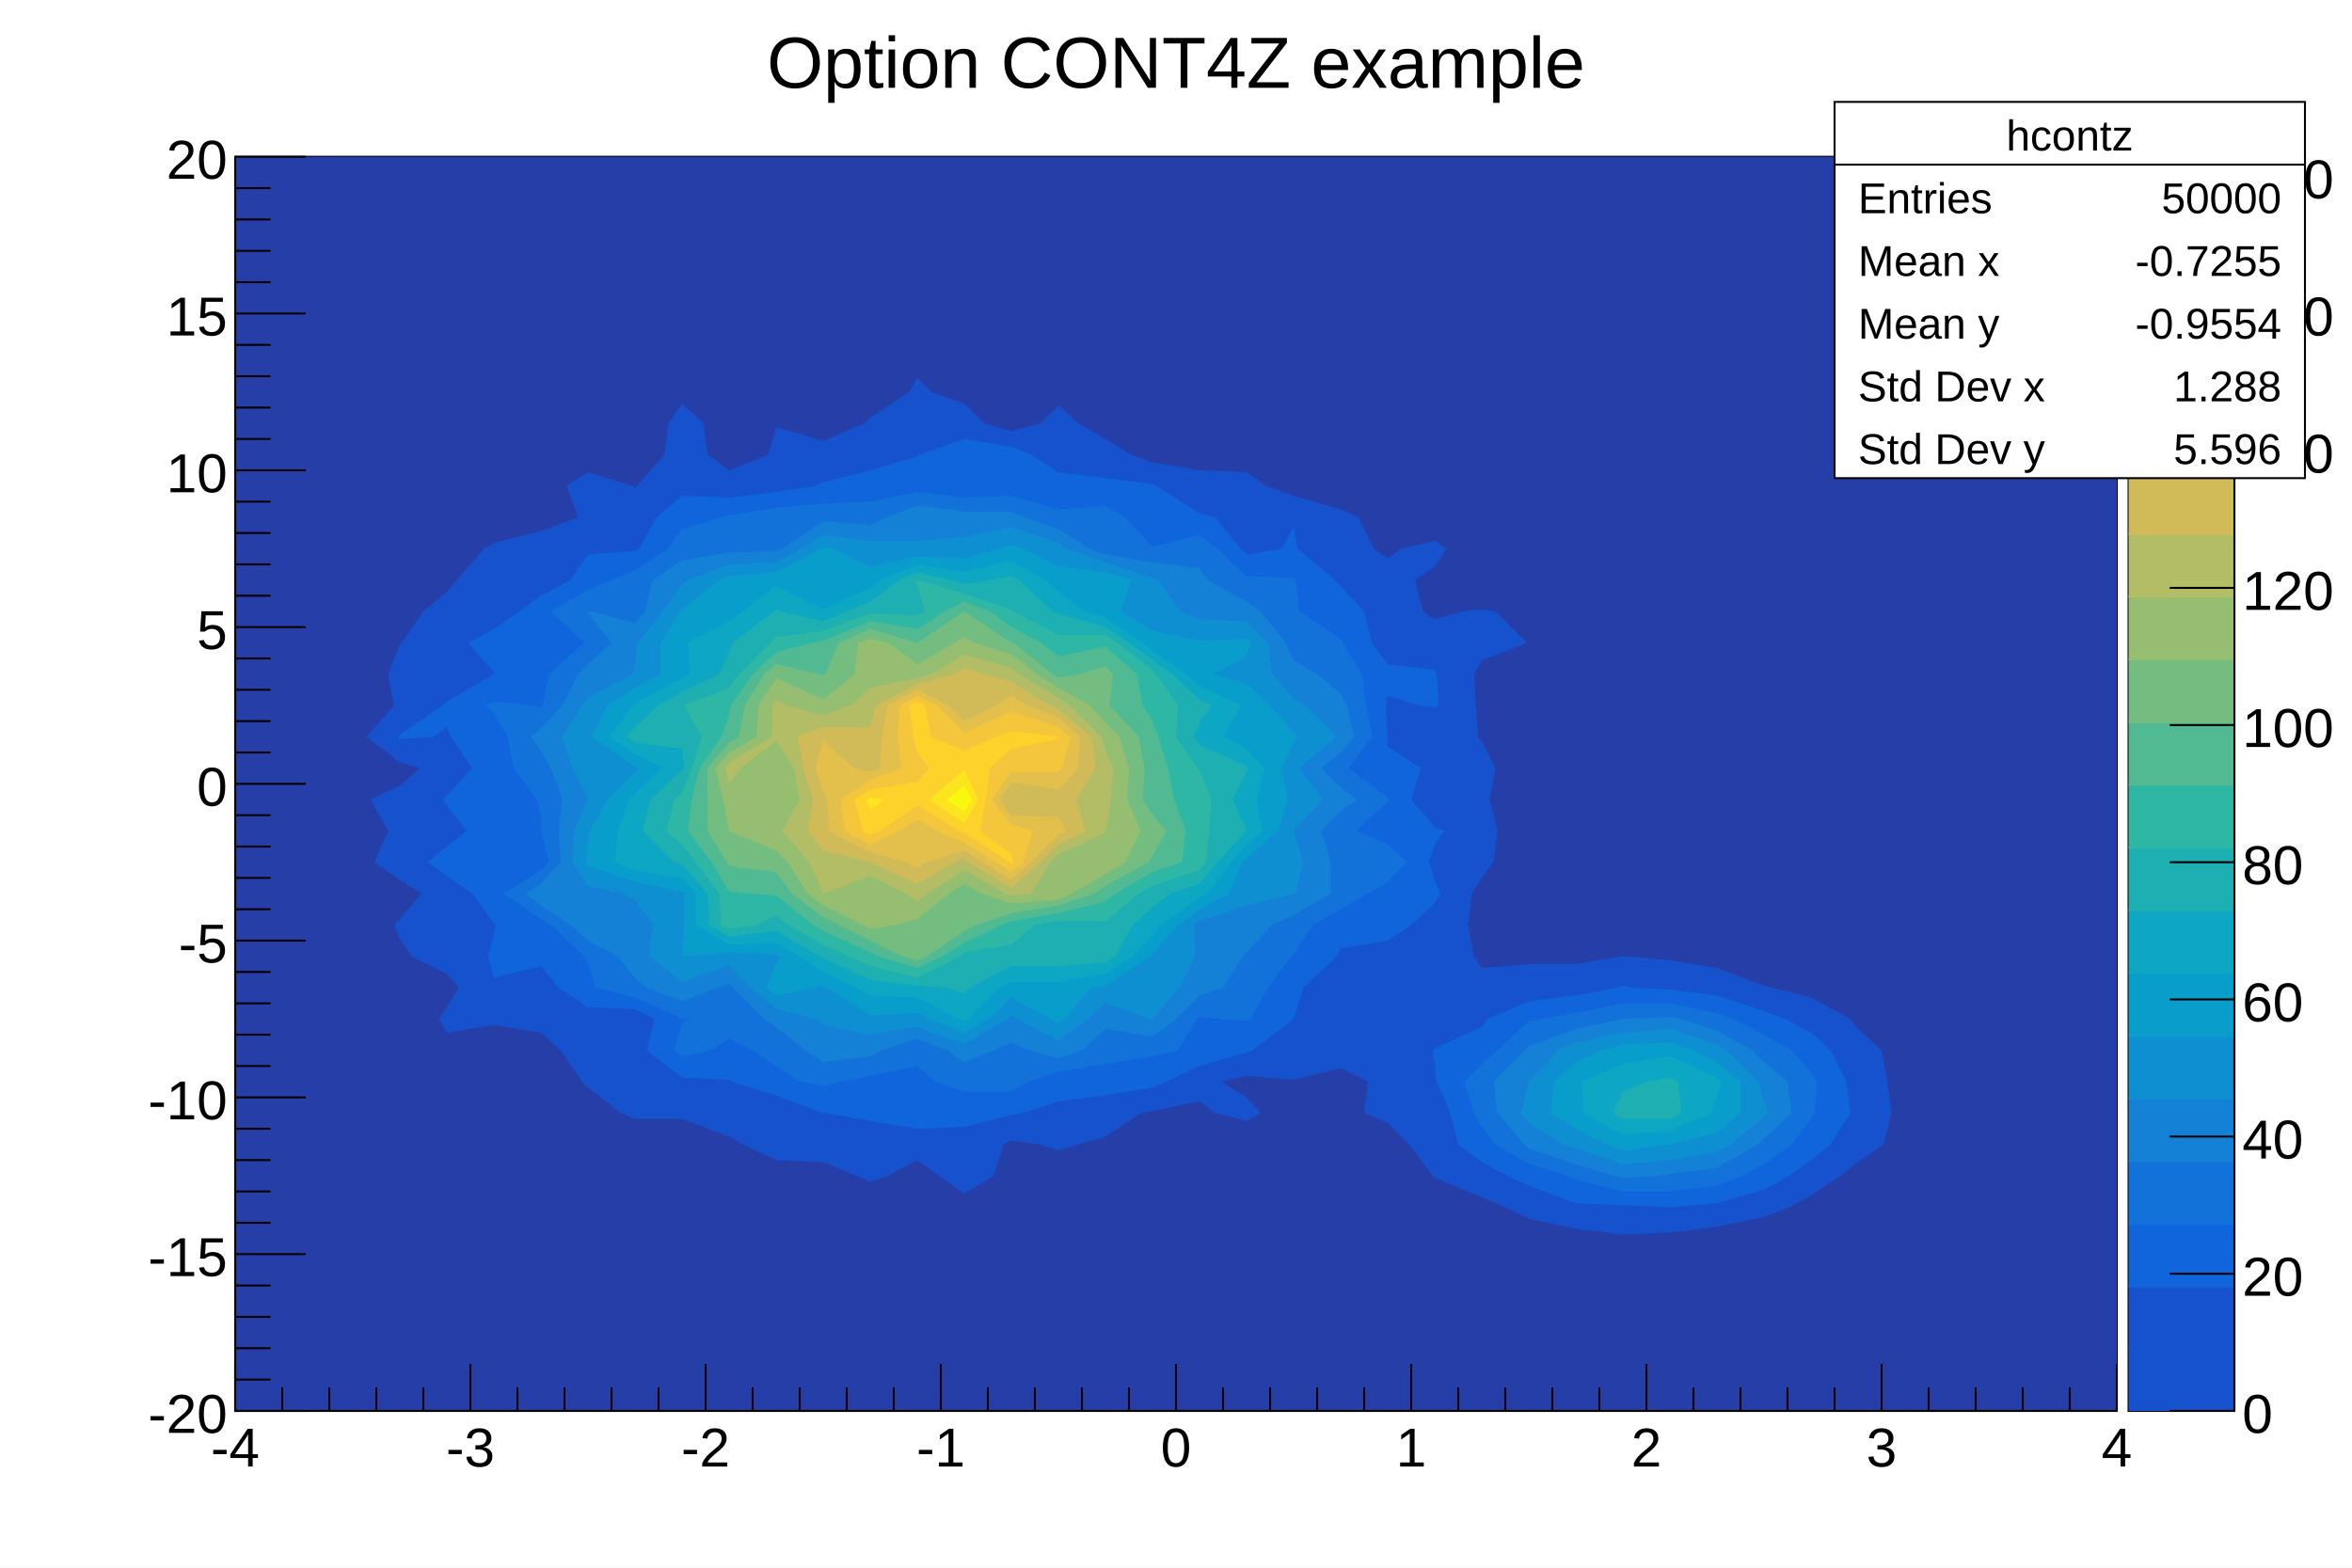
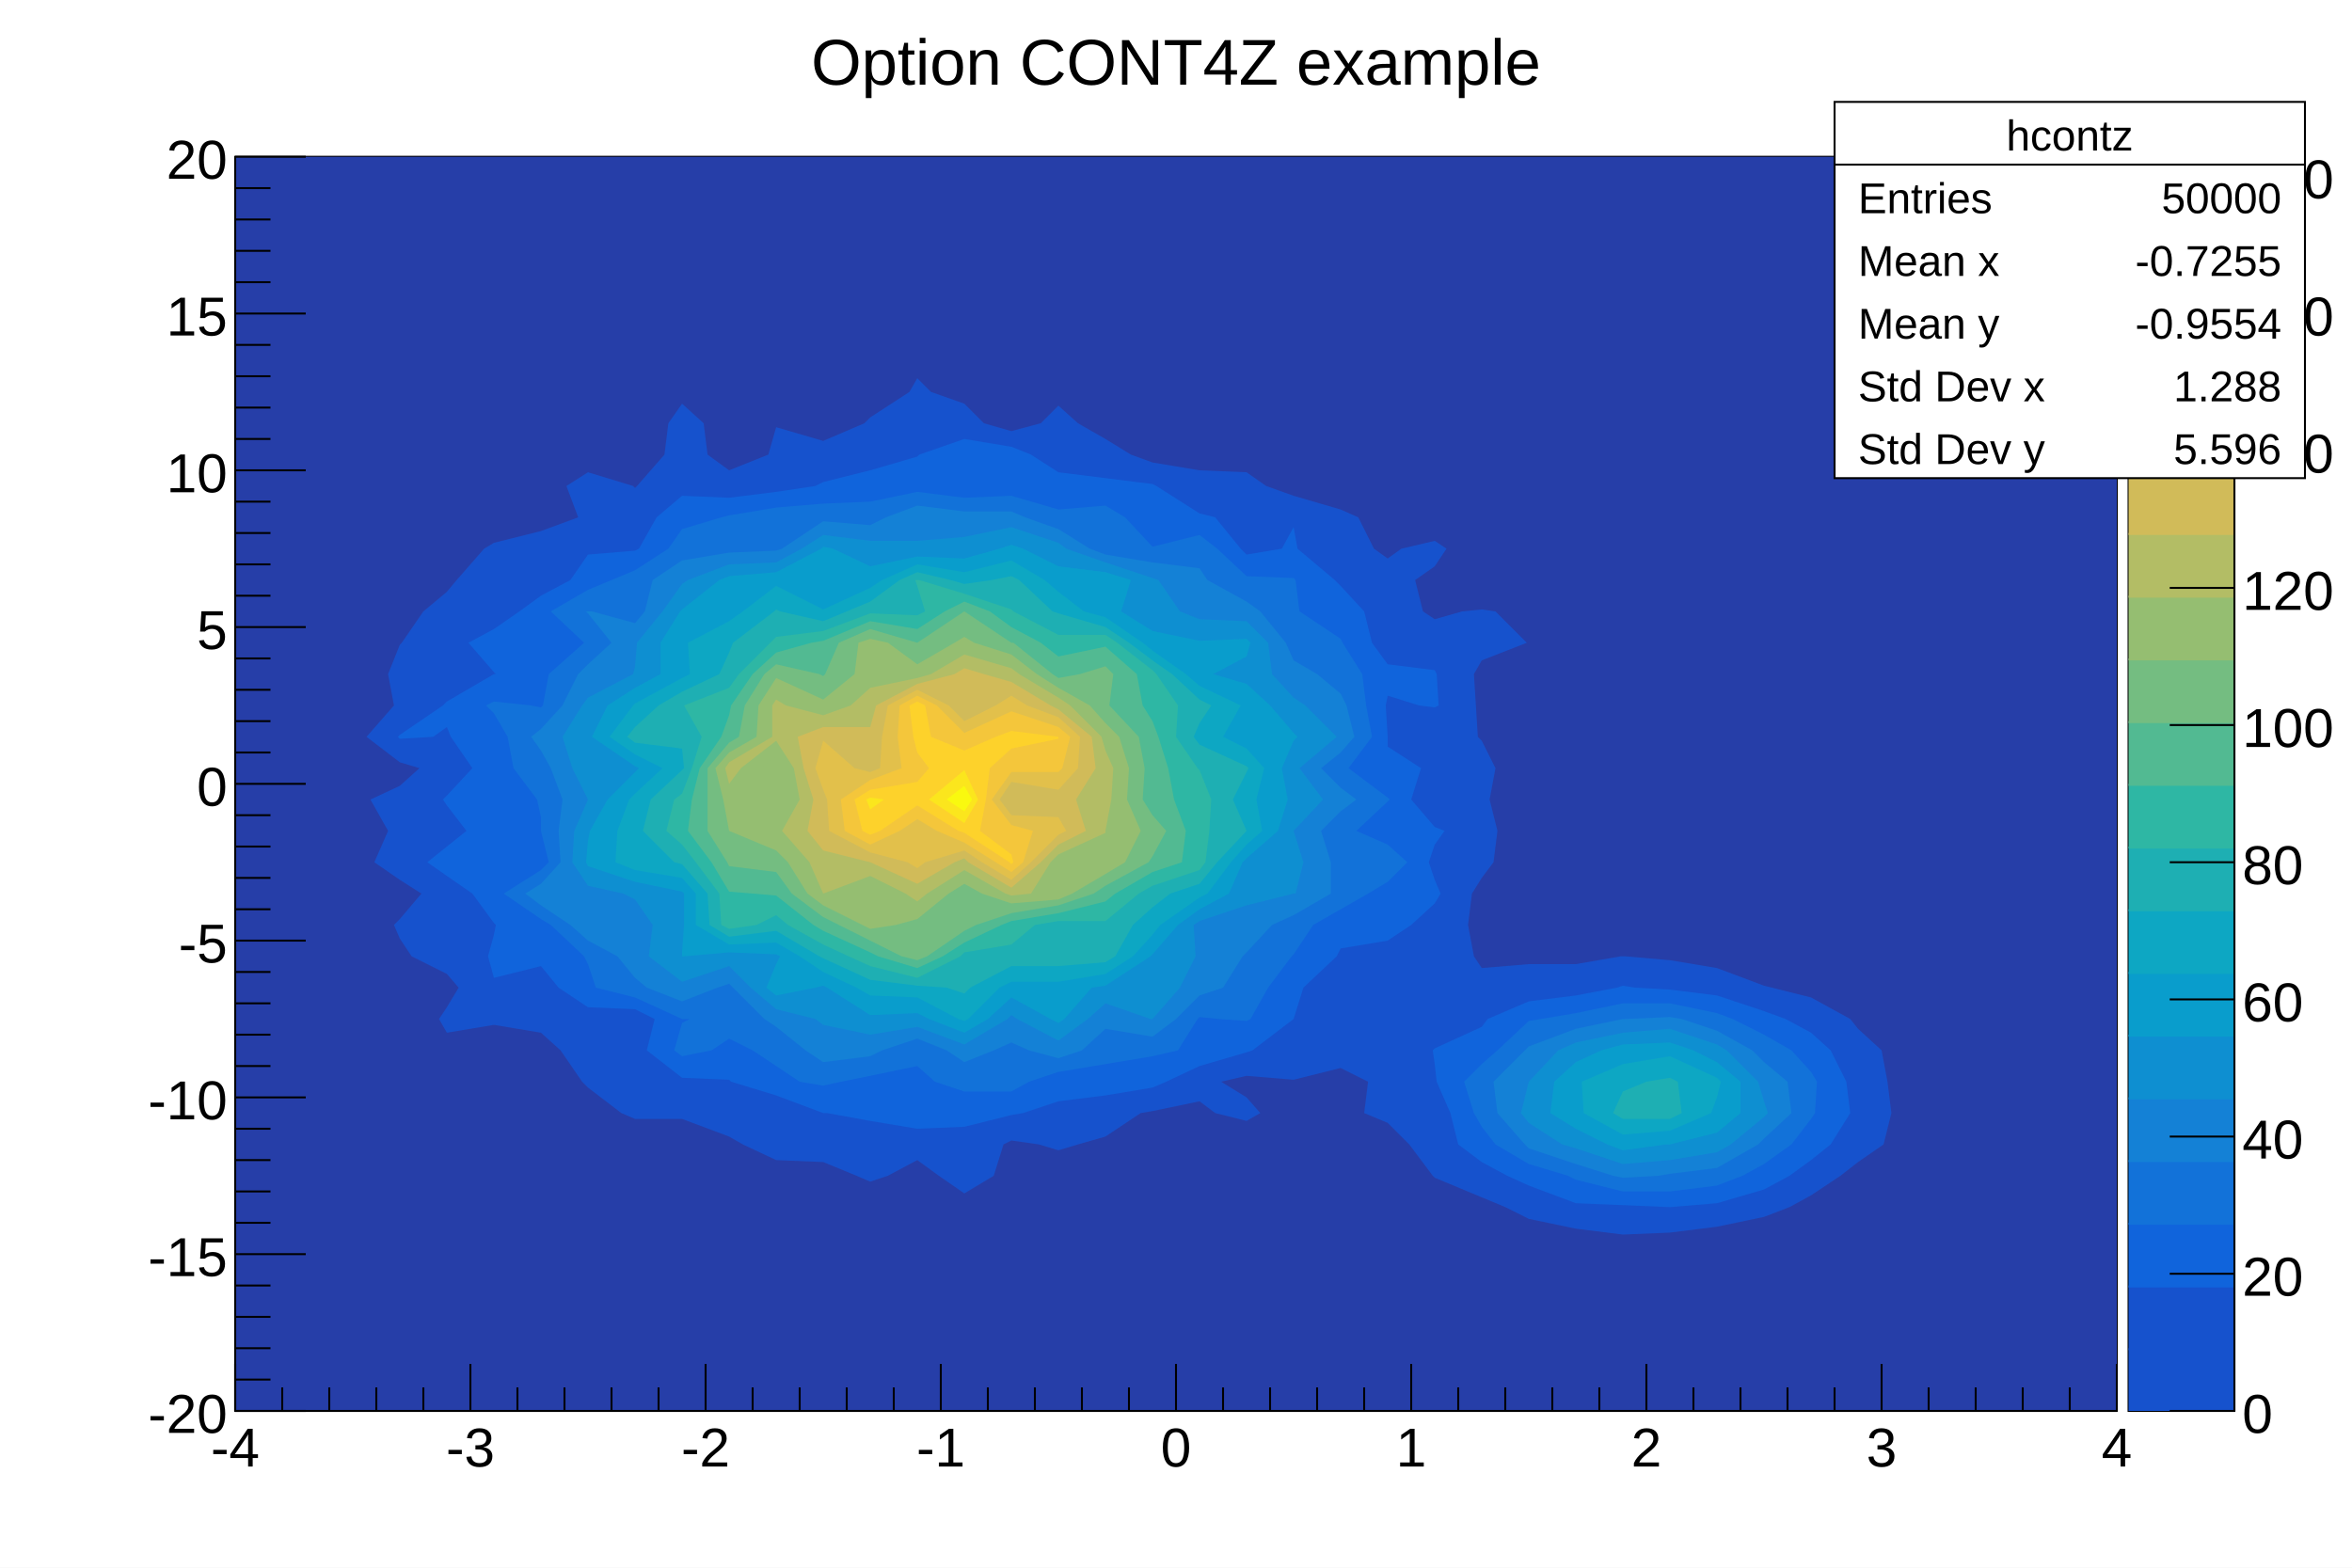
<svg xmlns="http://www.w3.org/2000/svg" viewBox="0 0 1200 800" preserveAspectRatio="none" width="1200" height="800">
  <path d="M0,0H1200V800H0Z" style="fill: white;" />
  <g>
    <g transform="translate(120,80)">
      <path d="M0,0H960V640H0Z" style="fill: white; stroke: black; stroke-width: 1;" />
      <svg x="0" y="0" overflow="hidden" width="960" height="640" viewBox="0 0 960 640">
        <g>
          <path d="M0,0h960v640h-960z" style="fill: #263ea8;" />
          <path d="M228,126l11,10l2,16l11,8l20,-8l4,-14l24,7l21,-9l3,-3l20,-13l4,-7l7,7l17,6l10,10l14,4l15,-4l9,-9l10,9l14,8l13,8l11,4l24,4l24,1l10,7l14,5l24,7l9,4l8,16l7,5l7,-5l17,-4l6,4l-6,9l-10,7l4,16l6,4l14,-4l10,-1l7,1l16,16l-23,9l-4,7l1,16l1,16l2,2l7,14l-3,16l4,16l-2,16l-6,8l-5,8l-2,16l3,16l4,6l24,-2h24l23,-4h1h1l23,2l24,4l24,9l4,1l20,5l20,11l4,5l12,11l3,16l2,16l-4,16l-13,9l-9,7l-15,10l-11,6l-13,5l-24,5l-24,3l-24,1l-24,-3l-24,-5l-12,-6l-12,-5l-24,-10l-1,-1l-12,-16l-11,-11l-12,-5l2,-16l-14,-7l-24,6l-24,-2l-13,3l13,8l7,8l-7,4l-16,-4l-8,-6l-24,5l-6,1l-18,12l-14,4l-10,3l-10,-3l-14,-2l-4,2l-5,16l-15,9l-13,-9l-11,-8l-15,8l-9,3l-7,-3l-17,-7l-24,-1l-17,-8l-7,-4l-24,-9h-24l-7,-3l-17,-13l-3,-3l-11,-16l-10,-9l-24,-4l-24,4l-4,-7l4,-6l6,-10l-6,-7l-18,-9l-6,-9l-3,-7l3,-3l11,-13l-11,-7l-13,-9l7,-16l-9,-16l15,-7l10,-9l-10,-3l-17,-13l14,-16l-3,-16l6,-15l1,-1l11,-16l12,-10l5,-6l14,-16l5,-3l24,-6l19,-7l-6,-16l11,-7l23,7l1,1l1,-1l14,-16l2,-16z" style="fill: #1652cd;" />
          <path d="M275,488h1z" style="fill: #1652cd;" />
          <path d="M588,455l-1,1l1,2l1,-2z" style="fill: #1652cd;" />
          <path d="M612,326l-1,2l1,2l14,-2z" style="fill: #1652cd;" />
          <path d="M348,134l-4,2h4h1z" style="fill: #1652cd;" />
          <path d="M756,428l24,8l11,4l13,7l10,9l8,16l2,16l-10,16l-10,8l-11,8l-13,7l-24,7l-24,2l-24,-1l-24,-1l-24,-9l-11,-5l-13,-7l-12,-9l-4,-16l-7,-16l-1,-9l-1,-7l1,-1l24,-11l3,-4l21,-9l24,-3l21,-4l3,-1l6,1l18,1z" style="fill: #1064dc;" />
          <path d="M396,148l10,4l14,9l24,3l24,3l2,1l22,14l8,2l13,16l3,3l18,-3l6,-11l2,11l19,16l3,3l12,13l4,16l8,11l24,3l1,2l1,16l-2,1l-8,-1l-16,-5l-1,5l1,16v5l17,11l-5,16l12,14l5,2l-5,7l-3,9l3,9l3,7l-3,5l-12,11l-12,8l-24,4l-2,4l-17,16l-5,16l-21,16l-3,1l-24,7l-17,8l-7,3l-24,4l-24,3l-18,6l-6,1l-24,6l-24,1l-24,-4l-22,-4h-2l-24,-9l-23,-7l-1,-1l-24,-1l-18,-14l4,-16l-10,-5l-24,-1l-15,-10l-9,-11l-24,6l-3,-11l3,-11l1,-5l-1,-1l-11,-15l-13,-9l-10,-7l10,-8l10,-8l-10,-13l-2,-3l2,-2l13,-14l-11,-16l-2,-5l-7,5l-17,1l-1,-1l1,-1l22,-15l2,-2l24,-14h1l-1,-1l-13,-15l13,-7l13,-9l11,-8l15,-8l9,-13l24,-2l2,-1l9,-16l13,-11l24,1l24,-3l20,-3l4,-2l24,-6l24,-7l1,-1l23,-8z" style="fill: #1064dc;" />
          <path d="M764,440l16,8l14,8l10,11l3,5l-1,16l-2,3l-10,13l-14,10l-11,6l-13,5l-24,3h-24l-24,-6l-4,-2l-20,-6l-17,-10l-7,-9l-4,-7l-5,-16l9,-9l8,-7l16,-15l6,-1l18,-3l24,-5h24l24,5z" style="fill: #1272d9;" />
          <path d="M420,180l24,-2l10,6l14,15l24,-6l9,7l15,14l24,1l1,1l2,16l21,14l1,2l10,16l2,16l3,16l-12,16l20,15l1,1l-1,1l-16,15l16,7l10,9l-10,10l-10,6l-14,8l-14,8l-10,15l-1,1l-12,16l-9,16l-2,1l-14,-1l-10,-1l-1,1l-10,16l-13,3l-24,4l-24,4l-15,5l-9,5h-24l-15,-5l-9,-8l-24,5l-15,3l-9,2l-12,-2l-12,-8l-12,-8l-12,-6l-9,6l-15,3l-4,-3l4,-14l4,-2h-4l-24,-11l-20,-5l-4,-12l-2,-4l-17,-16l-5,-3l-19,-13l19,-12l4,-4l-4,-16v-7l-2,-9l-12,-16l-3,-16l-7,-12l-4,-4l4,-2l19,2l5,1l1,-1l3,-16l18,-16l-17,-16l19,-11l12,-5l12,-5l17,-11l7,-10l20,-6l4,-1l24,-4l24,-2l24,-1l24,-5l24,3l24,-1z" style="fill: #1272d9;" />
          <path d="M738,440l18,6l18,10l6,6l12,10l2,16l-14,13l-3,3l-21,12l-24,3l-6,1l-18,1l-5,-1l-19,-6l-24,-8l-2,-2l-14,-16l-2,-16l16,-16l2,-2l24,-9l24,-5h1l23,-1z" style="fill: #1481d6;" />
          <path d="M403,184l17,6l16,10l8,3l24,4l24,3l4,6l20,11l7,5l13,16l4,9l12,7l12,10l3,6l4,16l-7,8l-10,8l10,10l8,6l-8,6l-10,10l5,16v16l-19,11l-11,5l-13,14l-2,2l-10,16l-12,4l-12,12l-12,9l-24,-4l-12,11l-12,4l-15,-4l-9,-4l-9,4l-15,6l-9,-6l-15,-6l-18,6l-6,3l-24,3l-9,-6l-15,-12l-6,-4l-16,-16l-2,-2l-6,2l-18,7l-18,-7l-6,-5l-9,-11l-15,-8l-9,-8l-15,-10l-8,-6l8,-5l10,-11l-1,-16l2,-16l-6,-16l-5,-9l-5,-7l5,-4l11,-12l8,-16l5,-5l12,-11l-12,-15l-1,-1h1h2l22,6l5,-6l4,-16l15,-10l24,-4l24,-1l3,-1l21,-14l24,2l8,-4l16,-6l24,3h24z" style="fill: #1481d6;" />
          <path d="M761,456l16,16l3,10l2,6l-2,2l-17,14l-7,4l-24,4l-24,2l-24,-8l-7,-2l-17,-11l-4,-5l4,-16l15,-16l9,-4l24,-5l24,-2l24,8z" style="fill: #0e8fd1;" />
          <path d="M468,215l3,1l11,16l10,4l24,1l11,11l2,16l11,12l6,4l16,16l-19,16l12,16l-15,16l5,16l-4,16h-1l-24,6l-24,8l-3,2l1,16l-8,16l-14,16h-1l-23,-8l-9,8l-15,11l-21,-11l-3,-2l-2,2l-22,13l-24,-9l-24,4l-24,-5l-4,-3l-20,-5l-13,-11l-11,-11l-24,8l-17,-13l2,-16l-9,-13l-6,-3l-18,-4l-8,-12l1,-16l7,-16l-8,-16l-5,-16l10,-16l3,-4l23,-12l1,-4l1,-12l13,-16l10,-14l3,-2l21,-8l24,-1l13,-7l11,-7l24,3h24l24,-2l24,-5l24,8l4,3l20,7z" style="fill: #0e8fd1;" />
          <path d="M744,456l12,6l12,10v16l-12,10l-24,6h-2l-22,3l-8,-3l-16,-8l-13,-8l2,-16l11,-10l13,-6l11,-3l24,-1z" style="fill: #099dcc;" />
          <path d="M324,209l24,-5l24,1l18,-5l6,-2l6,2l18,9l24,3l13,4l-5,16l16,10l24,5l24,-1l2,2l-2,7l-17,9l17,5l12,11l12,14l2,2l-2,2l-6,14l3,16l-5,16l-16,14l-2,2l-7,16l-15,8l-11,8l-13,15l-1,1l-23,15l-7,1l-14,16l-3,2l-4,-2l-20,-11l-12,11l-12,7l-18,-7l-6,-3l-24,1l-22,-14l-2,-1l-4,1l-20,4l-5,-4l5,-12l2,-4l-2,-1l-24,-1l-23,2h-1v-2l1,-14v-16l-1,-1l-24,-5l-24,-8l-1,-2l1,-11l1,-5l9,-16l14,-14l2,-2l-2,-1l-22,-15l8,-16l14,-9l13,-7v-16l10,-16l1,-1l19,-15l5,-2l24,-2l23,-12l1,-1l5,1z" style="fill: #099dcc;" />
          <path d="M300,202l-13,14l13,7l17,-7z" style="fill: #099dcc;" />
          <path d="M758,472l-2,8l-3,8l-21,9l-24,2l-20,-11l-1,-16l21,-9l24,-4l24,11z" style="fill: #0da7c3;" />
          <path d="M348,208l24,4l24,-6l17,10l7,6l13,10l11,3l19,13l5,4l17,12l7,6l21,10l-9,16l12,6l9,10l-4,16l3,16l-8,7l-8,9l-12,16l-4,2l-20,14l-4,5l-10,11l-14,9l-24,4h-24l-6,3l-16,16l-2,1l-3,-1l-21,-11l-24,-1l-7,-4l-17,-8l-12,-8l-12,-7l-24,1l-17,-10v-16l-7,-8l-24,-4l-10,-4l1,-16l6,-16l3,-3l14,-13l-14,-7l-13,-9l12,-16l1,-1l24,-13l4,-2l-1,-16l21,-11l7,-5l17,-13l24,12l24,-11l6,-4z" style="fill: #0da7c3;" />
          <path d="M736,472l2,16l-6,3h-24l-5,-3l5,-11l12,-5l12,-2z" style="fill: #1eafb3;" />
          <path d="M365,216l7,2l14,-2l10,-2l4,2l17,16l3,1l24,7l12,8l12,9l10,7l14,13l6,3l-6,9l-3,7l3,4l24,11l1,1l-1,2l-7,14l7,16l-15,16l-9,11l-15,5l-9,7l-10,9l-9,16l-5,3l-24,2h-24l-21,11l-3,3l-9,-3l-15,-1l-24,-3l-24,-11l-2,-1l-22,-13l-24,3l-10,-6l-1,-16l-13,-15l-4,-1l-16,-16l4,-16l16,-15l1,-1l-1,-10l-24,-3l-4,-3l4,-5l12,-11l12,-7l19,-9l5,-11l2,-5l21,-16l1,-1l2,1l22,5l12,-5l12,-5l15,-11l9,-4z" style="fill: #1eafb3;" />
          <path d="M349,216l23,7l24,8l1,1l23,12h24l6,4l18,14l2,2l11,16l-1,16l11,16l1,1l6,15l-1,16l-2,16l-3,4l-24,8l-7,4l-17,14h-24l-12,2l-12,10l-24,4l-2,2l-22,11l-24,-6l-11,-5l-13,-6l-18,-10l-6,-5l-10,5l-14,2l-4,-2l-1,-16l-12,-16l-7,-9l-8,-7l4,-16l4,-3l5,-13l5,-16l-9,-16l23,-9l5,-7l16,-16l3,-3l24,-3l24,-9l24,1l4,-2l-4,-13l-1,-3h1z" style="fill: #2eb7a4;" />
          <path d="M385,232l11,8l15,8l9,7l24,-5l16,14l3,16l5,8l3,8l5,16l3,16l6,16l-2,16l-15,5l-19,11l-5,4l-24,6l-24,4l-5,2l-19,9l-11,7l-13,6l-20,-6l-4,-2l-24,-11l-5,-3l-19,-15l-12,-1l-12,-1l-9,-15l-12,-16l2,-16l4,-16l11,-16l4,-11l1,-5l11,-16l12,-11l18,-5l6,-1l24,-10l24,4l14,-9l10,-5z" style="fill: #52ba92;" />
          <path d="M396,248h1l20,16l3,2l11,-2l13,-4l4,4l-2,16l15,16l3,16l-1,16l5,8l7,8l-7,13l-2,3l-22,12l-6,4l-18,6l-24,4l-18,6l-6,3l-19,13l-5,2l-8,-2l-16,-8l-16,-8l-8,-4l-16,-12l-8,-11l-24,-3l-1,-2l-10,-16v-16v-16l11,-13l5,-3l3,-16l10,-16l6,-5l22,5l2,1l1,-1l7,-16l16,-7l24,7l24,-16z" style="fill: #74bd81;" />
          <path d="M396,254l13,10l11,7l16,9l8,9l7,7l5,16l-1,16l7,16l-8,16l-10,6l-17,10l-7,3l-24,2l-15,-5l-9,-5l-8,5l-16,13l-11,3l-13,2l-4,-2l-20,-10l-8,-6l-10,-16l-6,-6l-24,-10l-3,-16l-4,-16l7,-8l14,-8l1,-16l9,-14l24,11l16,-13l2,-16l6,-2l9,2l15,11l19,-11l5,-3l5,3z" style="fill: #95be71;" />
          <path d="M324,375l-4,1l4,6l3,-6z" style="fill: #95be71;" />
          <path d="M276,306l-8,6l-5,16l13,6l4,-6v-16z" style="fill: #95be71;" />
          <path d="M400,264l20,12l6,4l16,16l2,7l4,9l-1,16l-3,16v1l-24,11l-4,4l-10,16l-10,1l-3,-1l-21,-12l-19,12l-5,4l-6,-4l-18,-9l-24,9l-7,-16l-14,-16l9,-16l-3,-16l-9,-14l-18,14l-6,8l-2,-8l2,-3l22,-13v-16l2,-3l5,3l19,5l14,-5l10,-9l24,-5l7,-2l17,-10l24,7z" style="fill: #b3bd65;" />
          <path d="M416,280l4,2l17,14l2,16l-10,16l5,16l-14,7l-9,9l-15,13l-22,-13l-2,-2l-5,2l-19,11l-24,-11l-24,-6l-8,-10l3,-16l-5,-16l-3,-16l13,-5h24l3,-11l21,-11l19,-5l5,-3l10,3l14,4z" style="fill: #d1bb59;" />
          <path d="M396,324l-2,4l2,3l15,-3z" style="fill: #d1bb59;" />
          <path d="M372,274l-1,6l1,1l3,-1z" style="fill: #d1bb59;" />
          <path d="M404,280l16,6l11,10l-1,16l-10,11l-24,-4l-6,9l6,8l24,1l4,7l-4,2l-14,14l-10,9l-15,-9l-9,-6l-20,6l-4,3l-5,-3l-19,-5l-21,-11l-1,-16l-2,-5l-4,-11l4,-14l16,14l8,2l5,-2l1,-16l3,-16l15,-8l16,8l8,8l16,-8l8,-5z" style="fill: #e2c04b;" />
          <path d="M358,280l14,14l24,-11l24,8l6,5l-4,16l-2,2h-24l-10,14l10,13l11,3l-5,16l-6,5l-8,-5l-16,-10l-14,-6l-10,-6l-9,6l-15,7l-13,-7l-2,-16l15,-10l16,-6l-2,-16l1,-16l9,-5z" style="fill: #f4c63b;" />
          <path d="M348,278l4,2l3,16l17,7l16,-7l8,-3l24,3v1l-24,5l-11,10l-2,16l-3,16l16,12l1,4l-1,1l-1,-1l-23,-15l-3,-1l-21,-13l-19,13l-5,2l-4,-2l-4,-16l8,-5l24,-4l6,-7l-6,-8l-2,-8l-2,-16z" style="fill: #fdd22b;" />
          <path d="M331,328l-7,5l-2,-5l2,-1z" style="fill: #fbe61d;" />
          <path d="M379,328l-7,12l-18,-12l18,-15z" style="fill: #fbe61d;" />
          <path d="M376,328l-4,6l-9,-6l9,-7z" style="fill: #f9f90f;" />
        </g>
      </svg>
      <g>
        <g transform="translate(0,640)">
          <path d="M0,0h960M0,-24V0M24,-12V0M48,-12V0M72,-12V0M96,-12V0M120,-24V0M144,-12V0M168,-12V0M192,-12V0M216,-12V0M240,-24V0M264,-12V0M288,-12V0M312,-12V0M336,-12V0M360,-24V0M384,-12V0M408,-12V0M432,-12V0M456,-12V0M480,-24V0M504,-12V0M528,-12V0M552,-12V0M576,-12V0M600,-24V0M624,-12V0M648,-12V0M672,-12V0M696,-12V0M720,-24V0M744,-12V0M768,-12V0M792,-12V0M816,-12V0M840,-24V0M864,-12V0M888,-12V0M912,-12V0M936,-12V0M960,-24V0" style="stroke: black; stroke-width: 1;" />
          <g font-family="Arial" font-size="28" space="preserve" fill="black" text-anchor="middle">
            <text dy=".8em" transform="translate(0,6)">
       -4
      </text>
            <text dy=".8em" transform="translate(120,6)">
       -3
      </text>
            <text dy=".8em" transform="translate(240,6)">
       -2
      </text>
            <text dy=".8em" transform="translate(360,6)">
       -1
      </text>
            <text dy=".8em" transform="translate(480,6)">
       0
      </text>
            <text dy=".8em" transform="translate(600,6)">
       1
      </text>
            <text dy=".8em" transform="translate(720,6)">
       2
      </text>
            <text dy=".8em" transform="translate(840,6)">
       3
      </text>
            <text dy=".8em" transform="translate(960,6)">
       4
      </text>
          </g>
        </g>
        <g>
          <path d="M0,0v640M36,640H0M18,624H0M18,608H0M18,592H0M18,576H0M36,560H0M18,544H0M18,528H0M18,512H0M18,496H0M36,480H0M18,464H0M18,448H0M18,432H0M18,416H0M36,400H0M18,384H0M18,368H0M18,352H0M18,336H0M36,320H0M18,304H0M18,288H0M18,272H0M18,256H0M36,240H0M18,224H0M18,208H0M18,192H0M18,176H0M36,160H0M18,144H0M18,128H0M18,112H0M18,96H0M36,80H0M18,64H0M18,48H0M18,32H0M18,16H0M36,0H0" style="stroke: black; stroke-width: 1;" />
          <g font-family="Arial" font-size="28" space="preserve" fill="black" text-anchor="end">
            <text dy=".4em" transform="translate(-4,640)">
       -20
      </text>
            <text dy=".4em" transform="translate(-4,560)">
       -15
      </text>
            <text dy=".4em" transform="translate(-4,480)">
       -10
      </text>
            <text dy=".4em" transform="translate(-4,400)">
       -5
      </text>
            <text dy=".4em" transform="translate(-4,320)">
       0
      </text>
            <text dy=".4em" transform="translate(-4,240)">
       5
      </text>
            <text dy=".4em" transform="translate(-4,160)">
       10
      </text>
            <text dy=".4em" transform="translate(-4,80)">
       15
      </text>
            <text dy=".4em" transform="translate(-4)">
       20
      </text>
          </g>
        </g>
      </g>
    </g>
    <g transform="translate(1086,80)">
      <path d="M0,0H54V640H0Z" style="fill: #f9f90f; stroke: black; stroke-width: 1;" />
      <path d="M0,608H54V640H0Z" style="fill: #1652cd;" />
      <path d="M0,576H54V609H0Z" style="fill: #1652cd;" />
      <path d="M0,544H54V577H0Z" style="fill: #1064dc;" />
      <path d="M0,512H54V545H0Z" style="fill: #1272d9;" />
      <path d="M0,480H54V513H0Z" style="fill: #1481d6;" />
      <path d="M0,448H54V481H0Z" style="fill: #0e8fd1;" />
      <path d="M0,416H54V449H0Z" style="fill: #099dcc;" />
      <path d="M0,384H54V417H0Z" style="fill: #0da7c3;" />
      <path d="M0,352H54V385H0Z" style="fill: #1eafb3;" />
      <path d="M0,320H54V353H0Z" style="fill: #2eb7a4;" />
      <path d="M0,288H54V321H0Z" style="fill: #52ba92;" />
      <path d="M0,256H54V289H0Z" style="fill: #74bd81;" />
      <path d="M0,224H54V257H0Z" style="fill: #95be71;" />
      <path d="M0,192H54V225H0Z" style="fill: #b3bd65;" />
      <path d="M0,160H54V193H0Z" style="fill: #d1bb59;" />
      <path d="M0,128H54V161H0Z" style="fill: #e2c04b;" />
      <path d="M0,96H54V129H0Z" style="fill: #f4c63b;" />
      <path d="M0,64H54V97H0Z" style="fill: #fdd22b;" />
      <path d="M0,32H54V65H0Z" style="fill: #fbe61d;" />
      <path d="M0,0H54V33H0Z" style="fill: #f9f90f;" />
      <g transform="translate(54)">
        <path d="M0,0v640M0,640H-33M0,570H-33M0,500H-33M0,430H-33M0,360H-33M0,290H-33M0,220H-33M0,150H-33M0,80H-33M0,10H-33" style="stroke: black; stroke-width: 1;" />
        <g font-family="Arial" font-size="28" space="preserve" fill="black" text-anchor="start">
          <text dy=".4em" transform="translate(4,640)">
      0
     </text>
          <text dy=".4em" transform="translate(4,570)">
      20
     </text>
          <text dy=".4em" transform="translate(4,500)">
      40
     </text>
          <text dy=".4em" transform="translate(4,430)">
      60
     </text>
          <text dy=".4em" transform="translate(4,360)">
      80
     </text>
          <text dy=".4em" transform="translate(4,290)">
      100
     </text>
          <text dy=".4em" transform="translate(4,220)">
      120
     </text>
          <text dy=".4em" transform="translate(4,150)">
      140
     </text>
          <text dy=".4em" transform="translate(4,80)">
      160
     </text>
          <text dy=".4em" transform="translate(4,10)">
      180
     </text>
        </g>
      </g>
    </g>
    <g transform="translate(936,52)" font-family="Arial" font-size="22" space="preserve" fill="black">
      <path d="M0,0H240V192H0Z" style="fill: white; stroke: black; stroke-width: 1;" />
      <text text-anchor="middle" dy=".4em" transform="translate(120,16)">
    hcontz
   </text>
      <text text-anchor="start" dy=".4em" transform="translate(12,48)">
    Entries
   </text>
      <text text-anchor="end" dy=".4em" transform="translate(228,48)">
    50000
   </text>
      <text text-anchor="start" dy=".4em" transform="translate(12,80)">
    Mean x
   </text>
      <text text-anchor="end" dy=".4em" transform="translate(228,80)">
    -0.7255
   </text>
      <text text-anchor="start" dy=".4em" transform="translate(12,112)">
    Mean y
   </text>
      <text text-anchor="end" dy=".4em" transform="translate(228,112)">
    -0.9554
   </text>
      <text text-anchor="start" dy=".4em" transform="translate(12,144)">
    Std Dev x
   </text>
      <text text-anchor="end" dy=".4em" transform="translate(228,144)">
    1.288
   </text>
      <text text-anchor="start" dy=".4em" transform="translate(12,176)">
    Std Dev y
   </text>
      <text text-anchor="end" dy=".4em" transform="translate(228,176)">
    5.596
   </text>
      <path d="M0,32h240" style="stroke: black; stroke-width: 1;" />
    </g>
-     <g transform="translate(362,4)" font-family="Arial" font-size="37" space="preserve">
+     <g transform="translate(362,4)" font-family="Arial" font-size="33" space="preserve">
      <text fill="black" text-anchor="middle" dy=".4em" transform="translate(238,26)">
    Option CONT4Z example
   </text>
    </g>
  </g>
</svg>
